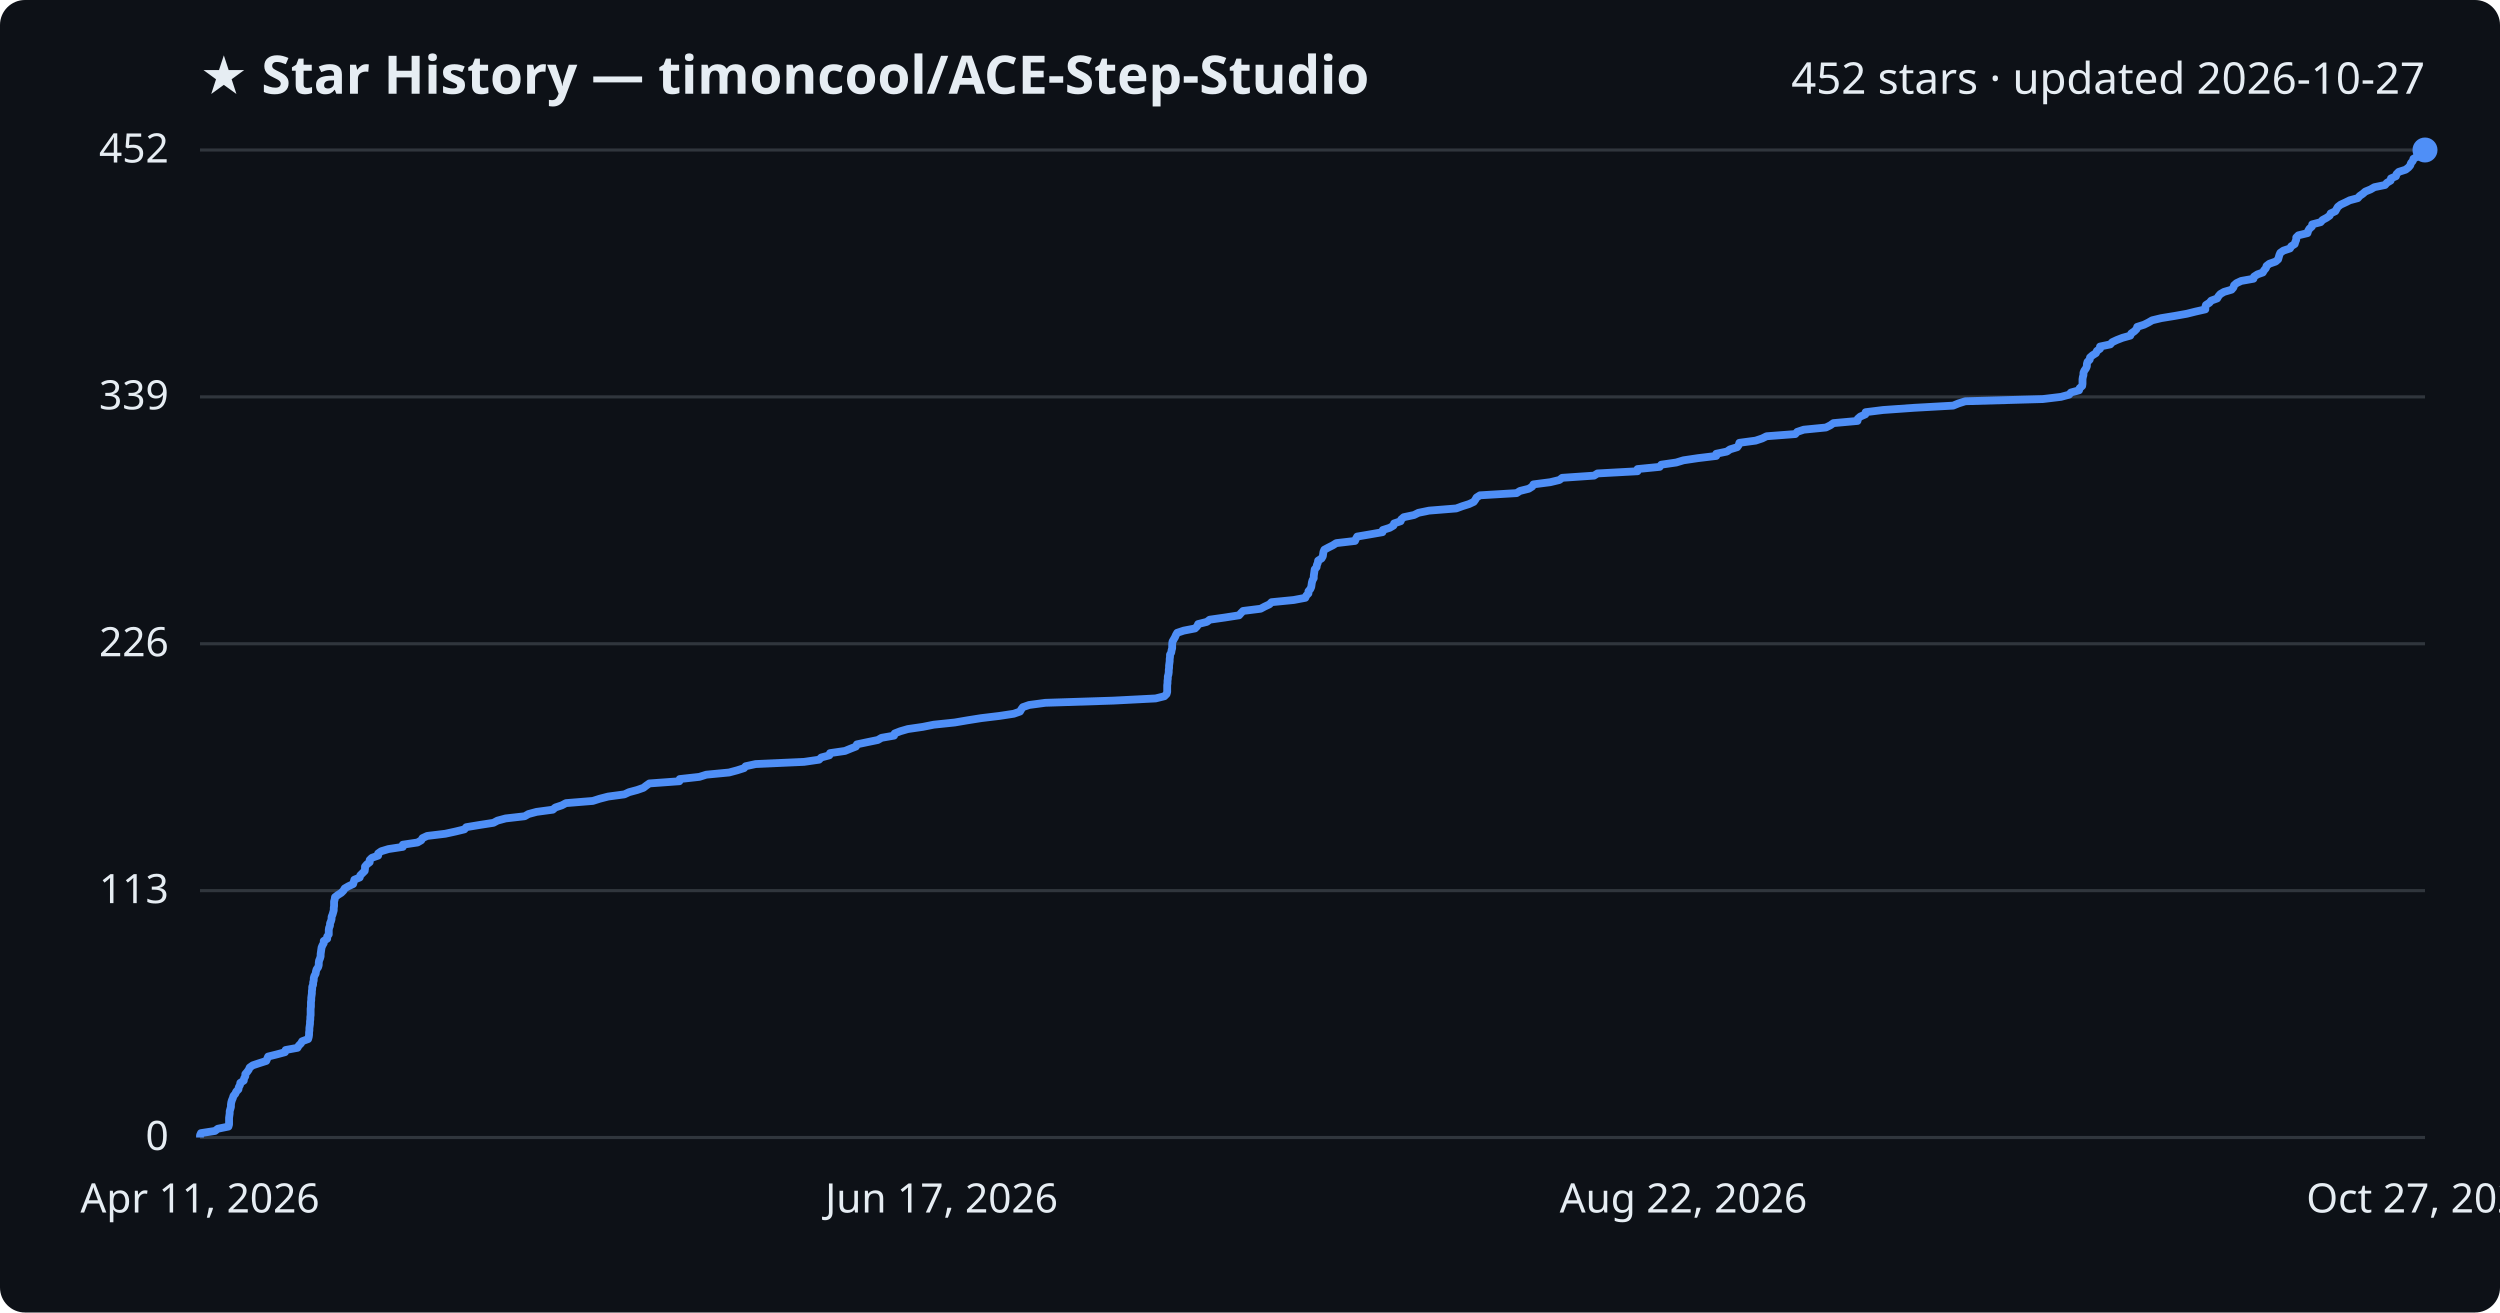
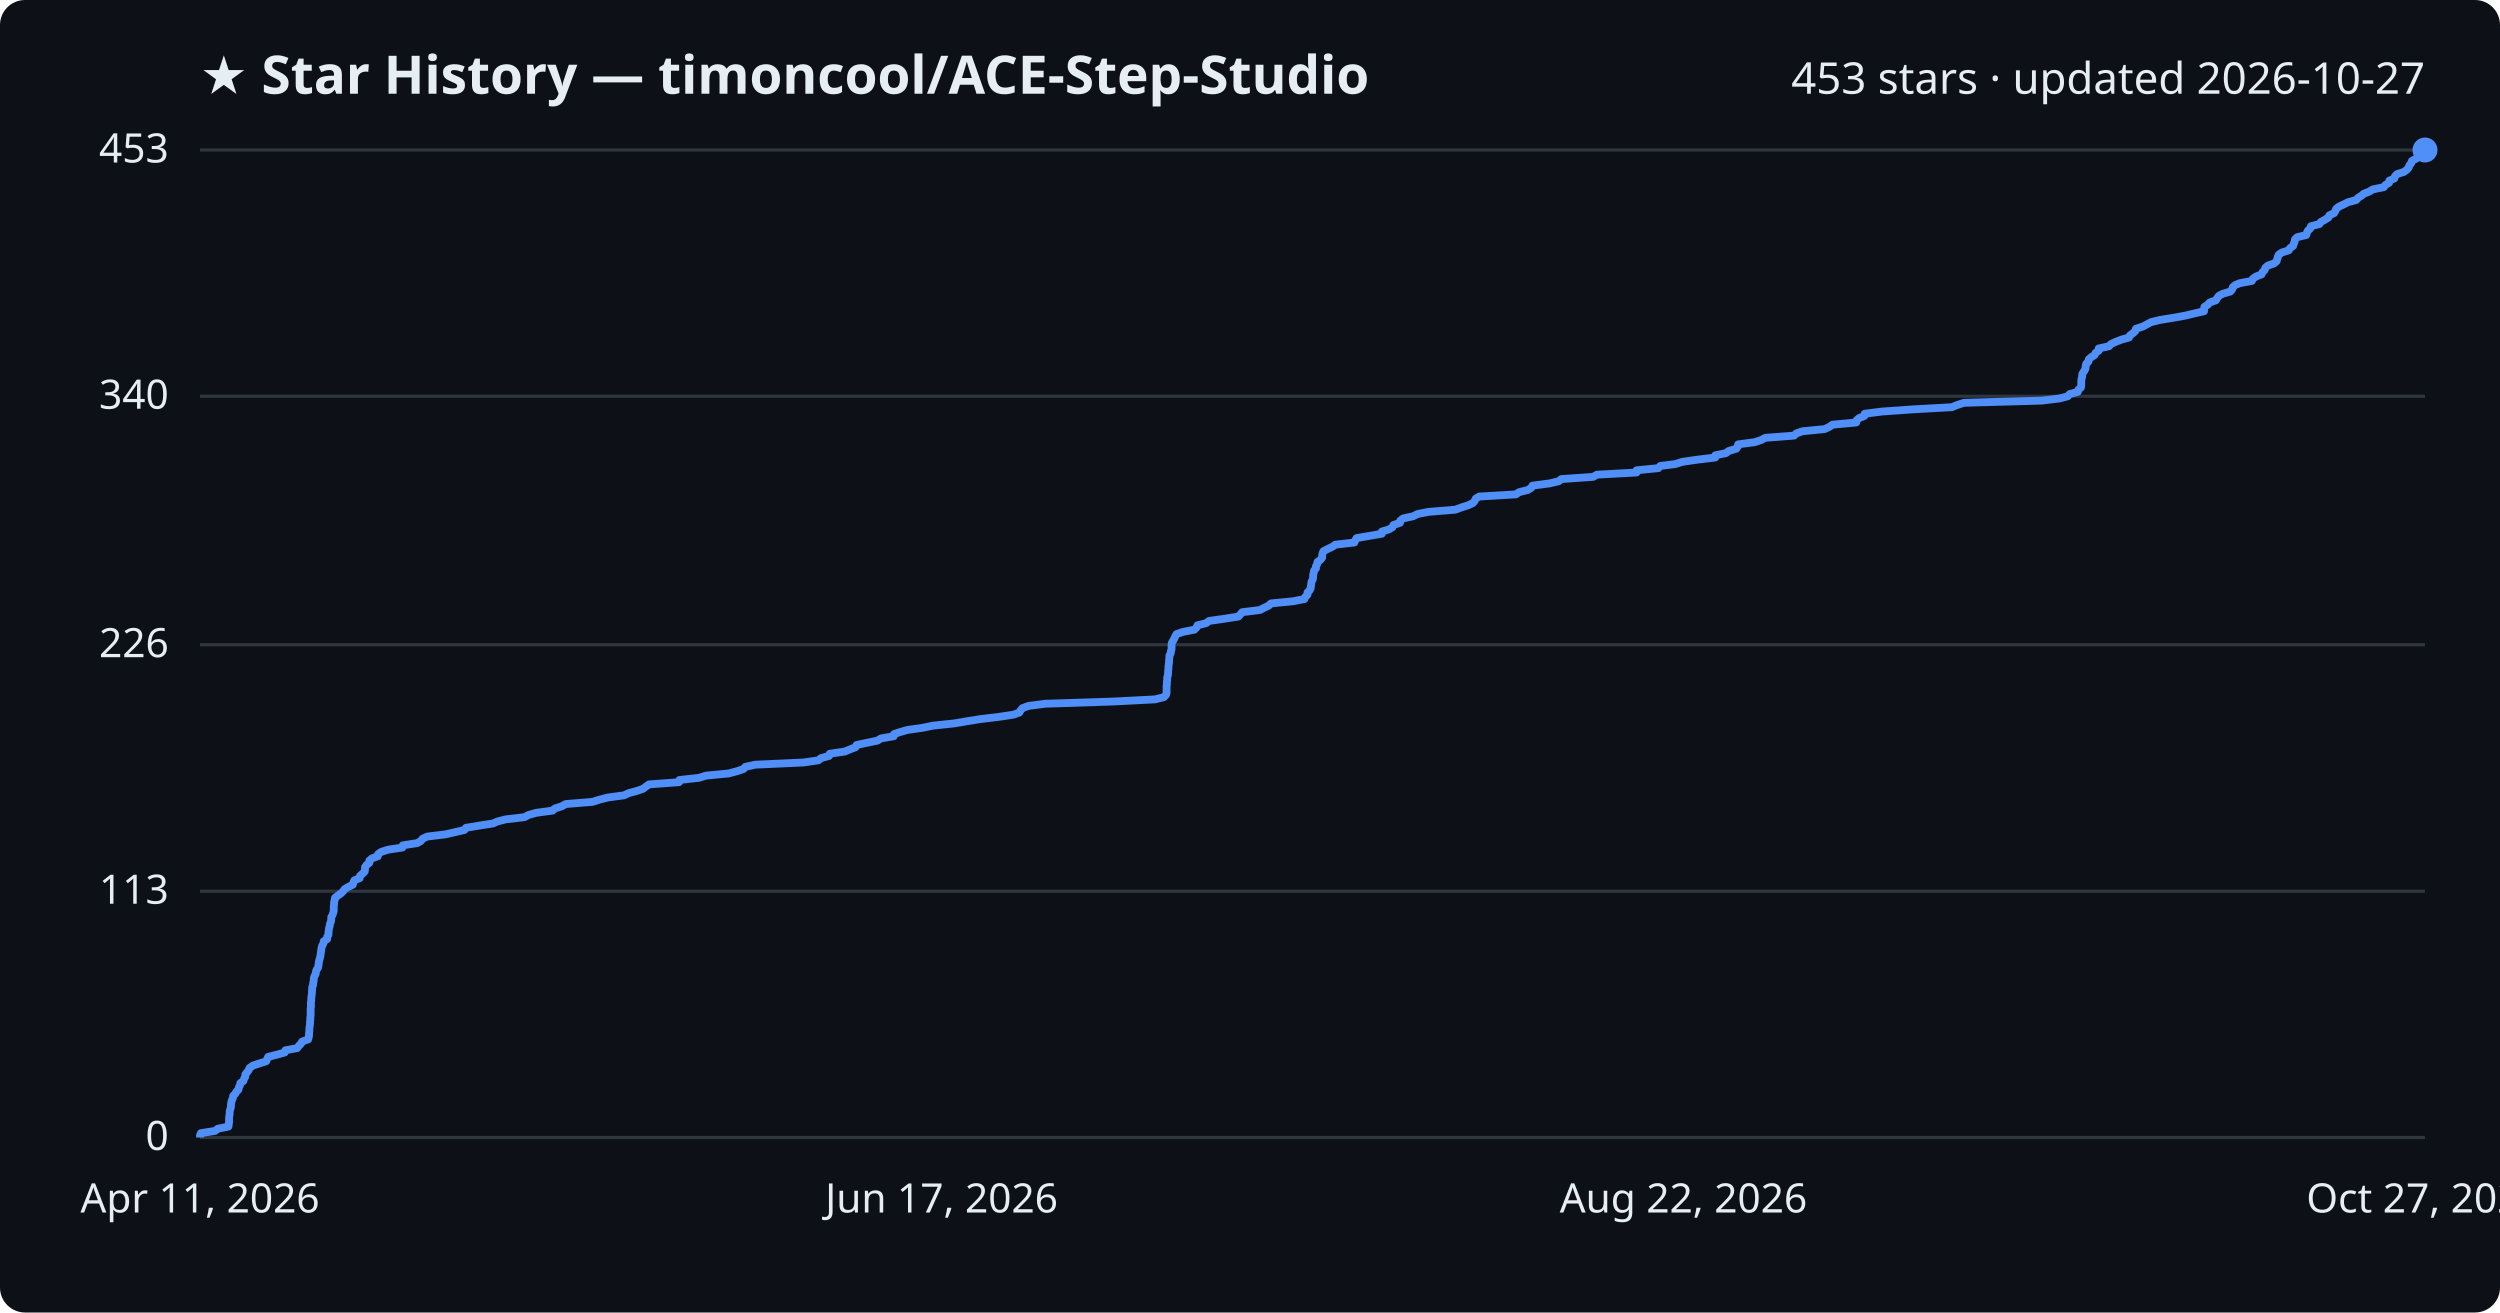
<svg xmlns="http://www.w3.org/2000/svg" viewBox="0 0 800 420" font-family="Segoe UI, sans-serif">
  <rect width="800" height="420" fill="#0d1117" rx="8" />
  <text x="64" y="30" fill="#e6edf3" font-size="17" font-weight="700">★ Star History — timoncool/ACE-Step-Studio</text>
-   <text x="776" y="30" fill="#e6edf3" font-size="14" text-anchor="end">452 stars · updated 2026-10-27</text>
+   <text x="776" y="30" fill="#e6edf3" font-size="14" text-anchor="end">453 stars · updated 2026-10-27</text>
  <line x1="64" y1="364.0" x2="776" y2="364.0" stroke="#30363d" stroke-width="1" />
  <text x="54" y="368.0" fill="#e6edf3" font-size="13" text-anchor="end">0</text>
-   <line x1="64" y1="285.0" x2="776" y2="285.0" stroke="#30363d" stroke-width="1" />
-   <text x="54" y="289.0" fill="#e6edf3" font-size="13" text-anchor="end">113</text>
-   <line x1="64" y1="206.0" x2="776" y2="206.0" stroke="#30363d" stroke-width="1" />
-   <text x="54" y="210.0" fill="#e6edf3" font-size="13" text-anchor="end">226</text>
-   <line x1="64" y1="127.0" x2="776" y2="127.0" stroke="#30363d" stroke-width="1" />
-   <text x="54" y="131.0" fill="#e6edf3" font-size="13" text-anchor="end">339</text>
+   <line x1="64" y1="285.2" x2="776" y2="285.2" stroke="#30363d" stroke-width="1" />
+   <text x="54" y="289.2" fill="#e6edf3" font-size="13" text-anchor="end">113</text>
+   <line x1="64" y1="206.3" x2="776" y2="206.3" stroke="#30363d" stroke-width="1" />
+   <text x="54" y="210.3" fill="#e6edf3" font-size="13" text-anchor="end">226</text>
+   <line x1="64" y1="126.8" x2="776" y2="126.8" stroke="#30363d" stroke-width="1" />
+   <text x="54" y="130.8" fill="#e6edf3" font-size="13" text-anchor="end">340</text>
  <line x1="64" y1="48.0" x2="776" y2="48.0" stroke="#30363d" stroke-width="1" />
-   <text x="54" y="52.0" fill="#e6edf3" font-size="13" text-anchor="end">452</text>
-   <path d="M64.0,364.0 L64.0,363.3 L64.3,362.6 L68.8,361.9 L69.7,361.2 L73.1,360.5 L73.3,359.8 L73.3,359.1 L73.3,358.4 L73.3,357.7 L73.4,357.0 L73.5,356.3 L73.5,355.6 L73.7,354.9 L73.9,354.2 L73.9,353.5 L74.0,352.8 L74.2,352.1 L74.5,351.4 L74.7,350.7 L75.3,350.0 L75.6,349.3 L76.3,348.6 L76.4,347.9 L76.8,347.2 L76.9,346.5 L78.0,345.8 L78.1,345.1 L78.5,344.4 L78.5,343.7 L79.1,343.0 L79.6,342.3 L79.9,341.6 L80.9,340.9 L83.0,340.2 L85.2,339.5 L85.5,338.8 L85.8,338.1 L88.6,337.4 L91.2,336.7 L91.4,336.0 L95.2,335.3 L95.6,334.6 L96.3,333.9 L96.7,333.2 L98.6,332.5 L98.8,331.8 L98.9,331.1 L98.9,330.4 L99.0,329.7 L99.0,329.0 L99.1,328.3 L99.2,327.6 L99.2,326.9 L99.3,326.2 L99.3,325.5 L99.4,324.8 L99.4,324.2 L99.4,323.5 L99.4,322.8 L99.5,322.1 L99.5,321.4 L99.5,320.7 L99.6,320.0 L99.6,319.3 L99.7,318.6 L99.8,317.9 L99.8,317.2 L99.9,316.5 L99.9,315.8 L100.2,315.1 L100.2,314.4 L100.4,313.7 L100.4,313.0 L100.6,312.3 L101.0,311.6 L101.1,310.9 L101.3,310.2 L101.8,309.5 L102.0,308.8 L102.0,308.1 L102.1,307.4 L102.4,306.7 L102.6,306.0 L102.6,305.3 L102.7,304.6 L102.8,303.9 L102.9,303.2 L103.2,302.5 L103.6,301.8 L103.6,301.1 L104.7,300.4 L104.7,299.7 L105.2,299.0 L105.2,298.3 L105.2,297.6 L105.3,296.9 L105.6,296.2 L105.6,295.5 L105.9,294.8 L106.1,294.1 L106.1,293.4 L106.4,292.7 L106.6,292.0 L106.8,291.3 L106.8,290.6 L106.9,289.9 L106.9,289.2 L106.9,288.5 L107.1,287.8 L107.2,287.1 L108.1,286.4 L109.2,285.7 L109.9,285.0 L110.3,284.3 L111.5,283.6 L113.0,282.9 L113.2,282.2 L113.4,281.5 L115.1,280.8 L115.3,280.1 L116.0,279.4 L116.7,278.7 L116.8,278.0 L116.8,277.3 L117.4,276.6 L118.3,275.9 L118.3,275.2 L119.0,274.5 L121.0,273.8 L121.0,273.1 L122.0,272.4 L124.3,271.7 L128.9,271.0 L128.9,270.3 L133.6,269.6 L134.8,268.9 L135.2,268.2 L136.7,267.5 L142.5,266.8 L145.7,266.1 L148.6,265.4 L149.2,264.7 L153.4,264.0 L157.9,263.3 L159.2,262.6 L161.8,261.9 L167.9,261.2 L169.1,260.5 L171.7,259.8 L176.9,259.1 L177.7,258.4 L179.8,257.7 L181.1,257.0 L189.7,256.3 L191.9,255.6 L194.6,254.9 L199.8,254.2 L201.3,253.5 L203.9,252.8 L205.9,252.1 L206.8,251.4 L207.8,250.7 L217.4,250.0 L217.5,249.3 L223.8,248.6 L226.0,247.9 L233.3,247.2 L235.9,246.5 L238.1,245.8 L238.6,245.2 L241.8,244.5 L257.3,243.8 L262.1,243.1 L262.8,242.4 L265.4,241.7 L265.6,241.0 L270.4,240.3 L272.1,239.6 L273.9,238.9 L274.2,238.2 L277.5,237.5 L280.9,236.8 L282.1,236.1 L286.1,235.4 L286.3,234.7 L288.1,234.0 L290.5,233.3 L295.3,232.6 L298.8,231.9 L305.5,231.2 L309.6,230.5 L314.0,229.8 L319.8,229.1 L324.4,228.4 L326.4,227.7 L326.8,227.0 L327.3,226.3 L329.3,225.6 L334.5,224.9 L356.2,224.2 L369.8,223.5 L372.6,222.8 L373.3,222.1 L373.5,221.4 L373.5,220.7 L373.5,220.0 L373.5,219.3 L373.6,218.6 L373.6,217.9 L373.7,217.2 L373.7,216.5 L373.9,215.8 L374.0,215.1 L374.0,214.4 L374.1,213.7 L374.1,213.0 L374.2,212.3 L374.3,211.6 L374.3,210.9 L374.4,210.2 L374.4,209.5 L374.8,208.8 L374.9,208.1 L375.1,207.4 L375.1,206.7 L375.1,206.0 L375.2,205.3 L375.6,204.6 L376.0,203.9 L376.3,203.2 L376.7,202.5 L378.8,201.8 L382.4,201.1 L383.1,200.4 L383.4,199.7 L386.2,199.0 L387.1,198.3 L392.0,197.6 L396.5,196.9 L397.1,196.2 L397.8,195.5 L403.4,194.8 L404.7,194.1 L406.2,193.4 L406.9,192.7 L414.0,192.0 L417.7,191.3 L418.0,190.6 L418.7,189.9 L418.7,189.2 L419.3,188.5 L419.6,187.8 L419.7,187.1 L419.8,186.4 L420.0,185.7 L420.4,185.0 L420.4,184.3 L420.5,183.6 L420.6,182.9 L420.7,182.2 L421.3,181.5 L421.4,180.8 L421.7,180.1 L421.8,179.4 L422.9,178.7 L423.3,178.0 L423.4,177.3 L423.5,176.6 L423.8,175.9 L425.1,175.2 L426.5,174.5 L427.6,173.8 L433.6,173.1 L433.9,172.4 L434.3,171.7 L438.4,171.0 L442.4,170.3 L442.5,169.6 L444.7,168.9 L445.9,168.2 L446.1,167.5 L448.2,166.8 L448.4,166.2 L449.2,165.5 L452.5,164.8 L453.9,164.1 L457.3,163.4 L466.0,162.7 L467.9,162.0 L470.1,161.3 L471.6,160.6 L472.1,159.9 L472.5,159.2 L473.6,158.5 L485.3,157.8 L486.4,157.1 L489.2,156.4 L490.3,155.7 L490.7,155.0 L496.1,154.3 L499.0,153.6 L499.9,152.9 L510.1,152.2 L511.2,151.5 L524.0,150.8 L524.0,150.1 L531.1,149.4 L531.6,148.7 L536.4,148.0 L538.7,147.3 L543.4,146.6 L549.2,145.9 L549.2,145.2 L552.6,144.5 L553.6,143.8 L555.9,143.1 L556.4,142.4 L556.6,141.7 L561.8,141.0 L563.9,140.3 L565.3,139.6 L574.5,138.9 L575.1,138.2 L577.2,137.5 L584.3,136.8 L585.7,136.1 L586.7,135.4 L594.4,134.7 L594.5,134.0 L595.3,133.3 L596.9,132.6 L597.0,131.9 L602.6,131.2 L612.5,130.5 L625.0,129.8 L626.7,129.1 L628.9,128.4 L653.7,127.7 L659.5,127.0 L662.1,126.3 L662.7,125.6 L665.3,124.9 L665.5,124.2 L666.3,123.5 L666.4,122.8 L666.4,122.1 L666.4,121.4 L666.5,120.7 L666.7,120.0 L666.7,119.3 L667.0,118.6 L667.5,117.9 L667.8,117.2 L667.8,116.5 L668.0,115.8 L668.7,115.1 L668.8,114.4 L669.6,113.7 L670.7,113.0 L671.0,112.3 L672.0,111.6 L672.0,110.9 L675.3,110.2 L675.9,109.5 L677.4,108.8 L679.2,108.1 L681.7,107.4 L682.0,106.7 L683.0,106.0 L683.7,105.3 L683.9,104.6 L686.1,103.9 L687.5,103.2 L688.7,102.5 L691.6,101.8 L695.9,101.1 L699.8,100.4 L702.6,99.7 L705.7,99.0 L705.7,98.3 L705.9,97.6 L707.0,96.9 L707.6,96.2 L709.5,95.5 L709.9,94.8 L710.5,94.1 L711.7,93.4 L714.1,92.7 L714.7,92.0 L714.9,91.3 L715.7,90.6 L717.2,89.9 L721.1,89.2 L721.3,88.5 L722.4,87.8 L724.1,87.2 L724.5,86.5 L725.1,85.8 L725.3,85.1 L726.2,84.4 L728.2,83.7 L729.0,83.0 L729.2,82.3 L729.4,81.6 L729.7,80.9 L730.7,80.2 L732.8,79.5 L733.2,78.8 L734.3,78.1 L734.5,77.4 L734.8,76.7 L734.8,76.0 L735.5,75.3 L738.4,74.6 L738.6,73.9 L739.0,73.2 L739.8,72.5 L739.9,71.8 L742.6,71.1 L743.2,70.4 L744.5,69.7 L745.5,69.0 L745.8,68.3 L747.3,67.6 L747.7,66.9 L748.1,66.2 L749.0,65.5 L750.5,64.8 L751.9,64.1 L754.5,63.4 L755.1,62.7 L756.1,62.0 L756.9,61.3 L758.6,60.6 L759.8,59.9 L763.2,59.2 L763.8,58.5 L765.0,57.8 L765.1,57.1 L766.7,56.4 L766.9,55.7 L767.6,55.0 L769.8,54.3 L770.7,53.6 L771.3,52.9 L771.5,52.2 L772.1,51.5 L772.3,50.8 L773.6,50.1 L774.6,49.4 L774.8,48.7 L776.0,48.0 L776.0,48.0" fill="none" stroke="#4f8ff7" stroke-width="2.5" stroke-linejoin="round" />
+   <text x="54" y="52.0" fill="#e6edf3" font-size="13" text-anchor="end">453</text>
+   <path d="M64.0,364.0 L64.0,363.3 L64.3,362.6 L68.8,361.9 L69.7,361.2 L73.1,360.5 L73.2,359.8 L73.3,359.1 L73.3,358.4 L73.3,357.7 L73.4,357.0 L73.5,356.3 L73.5,355.6 L73.7,354.9 L73.9,354.2 L73.9,353.5 L74.0,352.8 L74.2,352.1 L74.5,351.4 L74.6,350.7 L75.3,350.0 L75.6,349.4 L76.3,348.7 L76.4,348.0 L76.8,347.3 L76.9,346.6 L77.9,345.9 L78.1,345.2 L78.5,344.5 L78.5,343.8 L79.1,343.1 L79.6,342.4 L79.9,341.7 L80.9,341.0 L83.0,340.3 L85.2,339.6 L85.5,338.9 L85.8,338.2 L88.6,337.5 L91.1,336.8 L91.3,336.1 L95.1,335.4 L95.6,334.7 L96.3,334.0 L96.7,333.3 L98.6,332.6 L98.8,331.9 L98.9,331.2 L98.9,330.5 L99.0,329.8 L99.0,329.1 L99.1,328.4 L99.2,327.7 L99.2,327.0 L99.3,326.3 L99.3,325.6 L99.4,324.9 L99.4,324.2 L99.4,323.5 L99.4,322.8 L99.5,322.1 L99.5,321.4 L99.5,320.8 L99.6,320.1 L99.6,319.4 L99.7,318.7 L99.8,318.0 L99.8,317.3 L99.9,316.6 L99.9,315.9 L100.2,315.2 L100.2,314.5 L100.4,313.8 L100.4,313.1 L100.6,312.4 L101.0,311.7 L101.1,311.0 L101.3,310.3 L101.8,309.6 L101.9,308.9 L102.0,308.2 L102.1,307.5 L102.3,306.8 L102.5,306.1 L102.6,305.4 L102.7,304.7 L102.8,304.0 L102.9,303.3 L103.1,302.6 L103.5,301.9 L103.6,301.2 L104.7,300.5 L104.7,299.8 L105.1,299.1 L105.1,298.4 L105.2,297.7 L105.3,297.0 L105.5,296.3 L105.6,295.6 L105.9,294.9 L106.0,294.2 L106.0,293.5 L106.4,292.8 L106.6,292.2 L106.8,291.5 L106.8,290.8 L106.8,290.1 L106.9,289.4 L106.9,288.7 L107.1,288.0 L107.2,287.3 L108.1,286.6 L109.1,285.9 L109.8,285.2 L110.3,284.5 L111.5,283.8 L112.9,283.1 L113.1,282.4 L113.4,281.7 L115.1,281.0 L115.2,280.3 L116.0,279.6 L116.7,278.9 L116.8,278.2 L116.8,277.5 L117.3,276.8 L118.2,276.1 L118.2,275.4 L119.0,274.7 L120.9,274.0 L121.0,273.3 L122.0,272.6 L124.2,271.9 L128.8,271.2 L128.9,270.5 L133.5,269.8 L134.7,269.1 L135.2,268.4 L136.7,267.7 L142.5,267.0 L145.6,266.3 L148.6,265.6 L149.1,264.9 L153.3,264.2 L157.8,263.5 L159.1,262.9 L161.8,262.2 L167.8,261.5 L169.1,260.8 L171.6,260.1 L176.8,259.4 L177.6,258.7 L179.8,258.0 L181.0,257.3 L189.6,256.6 L191.8,255.9 L194.5,255.2 L199.7,254.5 L201.2,253.8 L203.8,253.1 L205.8,252.4 L206.7,251.7 L207.7,251.0 L217.3,250.3 L217.4,249.6 L223.7,248.9 L225.9,248.2 L233.2,247.5 L235.8,246.8 L237.9,246.1 L238.5,245.4 L241.7,244.7 L257.1,244.0 L261.9,243.3 L262.7,242.6 L265.3,241.9 L265.5,241.2 L270.3,240.5 L272.0,239.8 L273.8,239.1 L274.1,238.4 L277.4,237.7 L280.8,237.0 L281.9,236.3 L286.0,235.6 L286.1,234.9 L287.9,234.3 L290.3,233.6 L295.2,232.9 L298.6,232.2 L305.3,231.5 L309.4,230.8 L313.8,230.1 L319.6,229.4 L324.3,228.7 L326.2,228.0 L326.6,227.3 L327.2,226.6 L329.1,225.9 L334.4,225.2 L356.0,224.5 L369.6,223.8 L372.4,223.1 L373.1,222.4 L373.3,221.7 L373.3,221.0 L373.3,220.3 L373.3,219.6 L373.4,218.9 L373.4,218.2 L373.5,217.5 L373.5,216.8 L373.7,216.1 L373.8,215.4 L373.8,214.7 L373.9,214.0 L373.9,213.3 L374.0,212.6 L374.1,211.9 L374.1,211.2 L374.2,210.5 L374.2,209.8 L374.6,209.1 L374.7,208.4 L374.9,207.7 L374.9,207.0 L374.9,206.3 L375.0,205.7 L375.4,205.0 L375.8,204.3 L376.1,203.6 L376.5,202.9 L378.6,202.2 L382.2,201.5 L382.9,200.8 L383.2,200.1 L386.0,199.4 L386.9,198.7 L391.8,198.0 L396.3,197.3 L396.9,196.6 L397.5,195.9 L403.2,195.2 L404.5,194.5 L406.0,193.8 L406.7,193.1 L413.8,192.4 L417.4,191.7 L417.7,191.0 L418.4,190.3 L418.4,189.6 L419.1,188.9 L419.4,188.2 L419.5,187.5 L419.6,186.8 L419.7,186.1 L420.1,185.4 L420.2,184.7 L420.2,184.0 L420.4,183.3 L420.5,182.6 L421.1,181.9 L421.1,181.2 L421.5,180.5 L421.6,179.8 L422.6,179.1 L423.1,178.4 L423.1,177.7 L423.2,177.1 L423.5,176.4 L424.8,175.7 L426.3,175.0 L427.3,174.3 L433.4,173.6 L433.7,172.9 L434.1,172.2 L438.1,171.5 L442.2,170.8 L442.2,170.1 L444.5,169.4 L445.6,168.7 L445.9,168.0 L448.0,167.3 L448.1,166.6 L449.0,165.9 L452.2,165.2 L453.6,164.5 L457.1,163.8 L465.7,163.1 L467.6,162.4 L469.8,161.7 L471.3,161.0 L471.9,160.3 L472.2,159.6 L473.3,158.9 L485.1,158.2 L486.1,157.5 L488.9,156.8 L490.0,156.1 L490.4,155.4 L495.8,154.7 L498.8,154.0 L499.6,153.3 L509.8,152.6 L511.0,151.9 L523.7,151.2 L523.7,150.5 L530.7,149.8 L531.3,149.1 L536.1,148.5 L538.3,147.8 L543.1,147.1 L548.9,146.4 L548.9,145.7 L552.3,145.0 L553.2,144.3 L555.6,143.6 L556.1,142.9 L556.2,142.2 L561.5,141.5 L563.6,140.8 L564.9,140.1 L574.1,139.4 L574.8,138.7 L576.8,138.0 L583.9,137.3 L585.4,136.6 L586.4,135.9 L594.0,135.2 L594.1,134.5 L594.9,133.8 L596.6,133.1 L596.7,132.4 L602.2,131.7 L612.1,131.0 L624.6,130.3 L626.3,129.6 L628.5,128.9 L653.3,128.2 L659.1,127.5 L661.7,126.8 L662.3,126.1 L664.9,125.4 L665.1,124.7 L665.9,124.0 L666.0,123.3 L666.0,122.6 L666.0,121.9 L666.1,121.2 L666.3,120.5 L666.3,119.8 L666.6,119.2 L667.1,118.5 L667.4,117.8 L667.4,117.1 L667.6,116.4 L668.3,115.7 L668.4,115.0 L669.2,114.3 L670.3,113.6 L670.6,112.9 L671.6,112.2 L671.6,111.5 L674.9,110.8 L675.5,110.1 L677.0,109.4 L678.8,108.7 L681.3,108.0 L681.6,107.3 L682.6,106.6 L683.3,105.9 L683.5,105.2 L685.7,104.5 L687.0,103.8 L688.3,103.1 L691.1,102.4 L695.4,101.7 L699.3,101.0 L702.2,100.3 L705.3,99.6 L705.3,98.9 L705.4,98.2 L706.5,97.5 L707.1,96.8 L709.1,96.1 L709.5,95.4 L710.0,94.7 L711.3,94.0 L713.7,93.3 L714.3,92.6 L714.5,91.9 L715.3,91.2 L716.8,90.6 L720.6,89.9 L720.9,89.2 L721.9,88.5 L723.7,87.8 L724.0,87.1 L724.7,86.4 L724.9,85.7 L725.7,85.0 L727.7,84.3 L728.5,83.6 L728.7,82.9 L728.9,82.2 L729.2,81.5 L730.2,80.8 L732.4,80.1 L732.8,79.4 L733.8,78.7 L734.0,78.0 L734.3,77.3 L734.4,76.6 L735.1,75.9 L738.0,75.2 L738.2,74.5 L738.5,73.8 L739.3,73.1 L739.5,72.4 L742.2,71.7 L742.7,71.0 L744.0,70.3 L745.1,69.6 L745.4,68.9 L746.9,68.2 L747.3,67.5 L747.6,66.8 L748.5,66.1 L750.0,65.4 L751.4,64.7 L754.0,64.0 L754.6,63.3 L755.7,62.6 L756.4,62.0 L758.2,61.3 L759.3,60.6 L762.8,59.9 L763.3,59.2 L764.5,58.5 L764.6,57.8 L766.2,57.1 L766.4,56.4 L767.1,55.7 L769.3,55.0 L770.2,54.3 L770.8,53.6 L771.0,52.9 L771.6,52.2 L771.8,51.5 L773.1,50.8 L774.2,50.1 L774.4,49.4 L775.5,48.7 L776.0,48.0 L776.0,48.0" fill="none" stroke="#4f8ff7" stroke-width="2.5" stroke-linejoin="round" />
  <circle cx="776.0" cy="48.0" r="4" fill="#4f8ff7" />
  <text x="64.0" y="388" fill="#e6edf3" font-size="13" text-anchor="middle">Apr 11, 2026</text>
  <text x="301.3" y="388" fill="#e6edf3" font-size="13" text-anchor="middle">Jun 17, 2026</text>
  <text x="538.7" y="388" fill="#e6edf3" font-size="13" text-anchor="middle">Aug 22, 2026</text>
  <text x="776.0" y="388" fill="#e6edf3" font-size="13" text-anchor="middle">Oct 27, 2026</text>
</svg>
